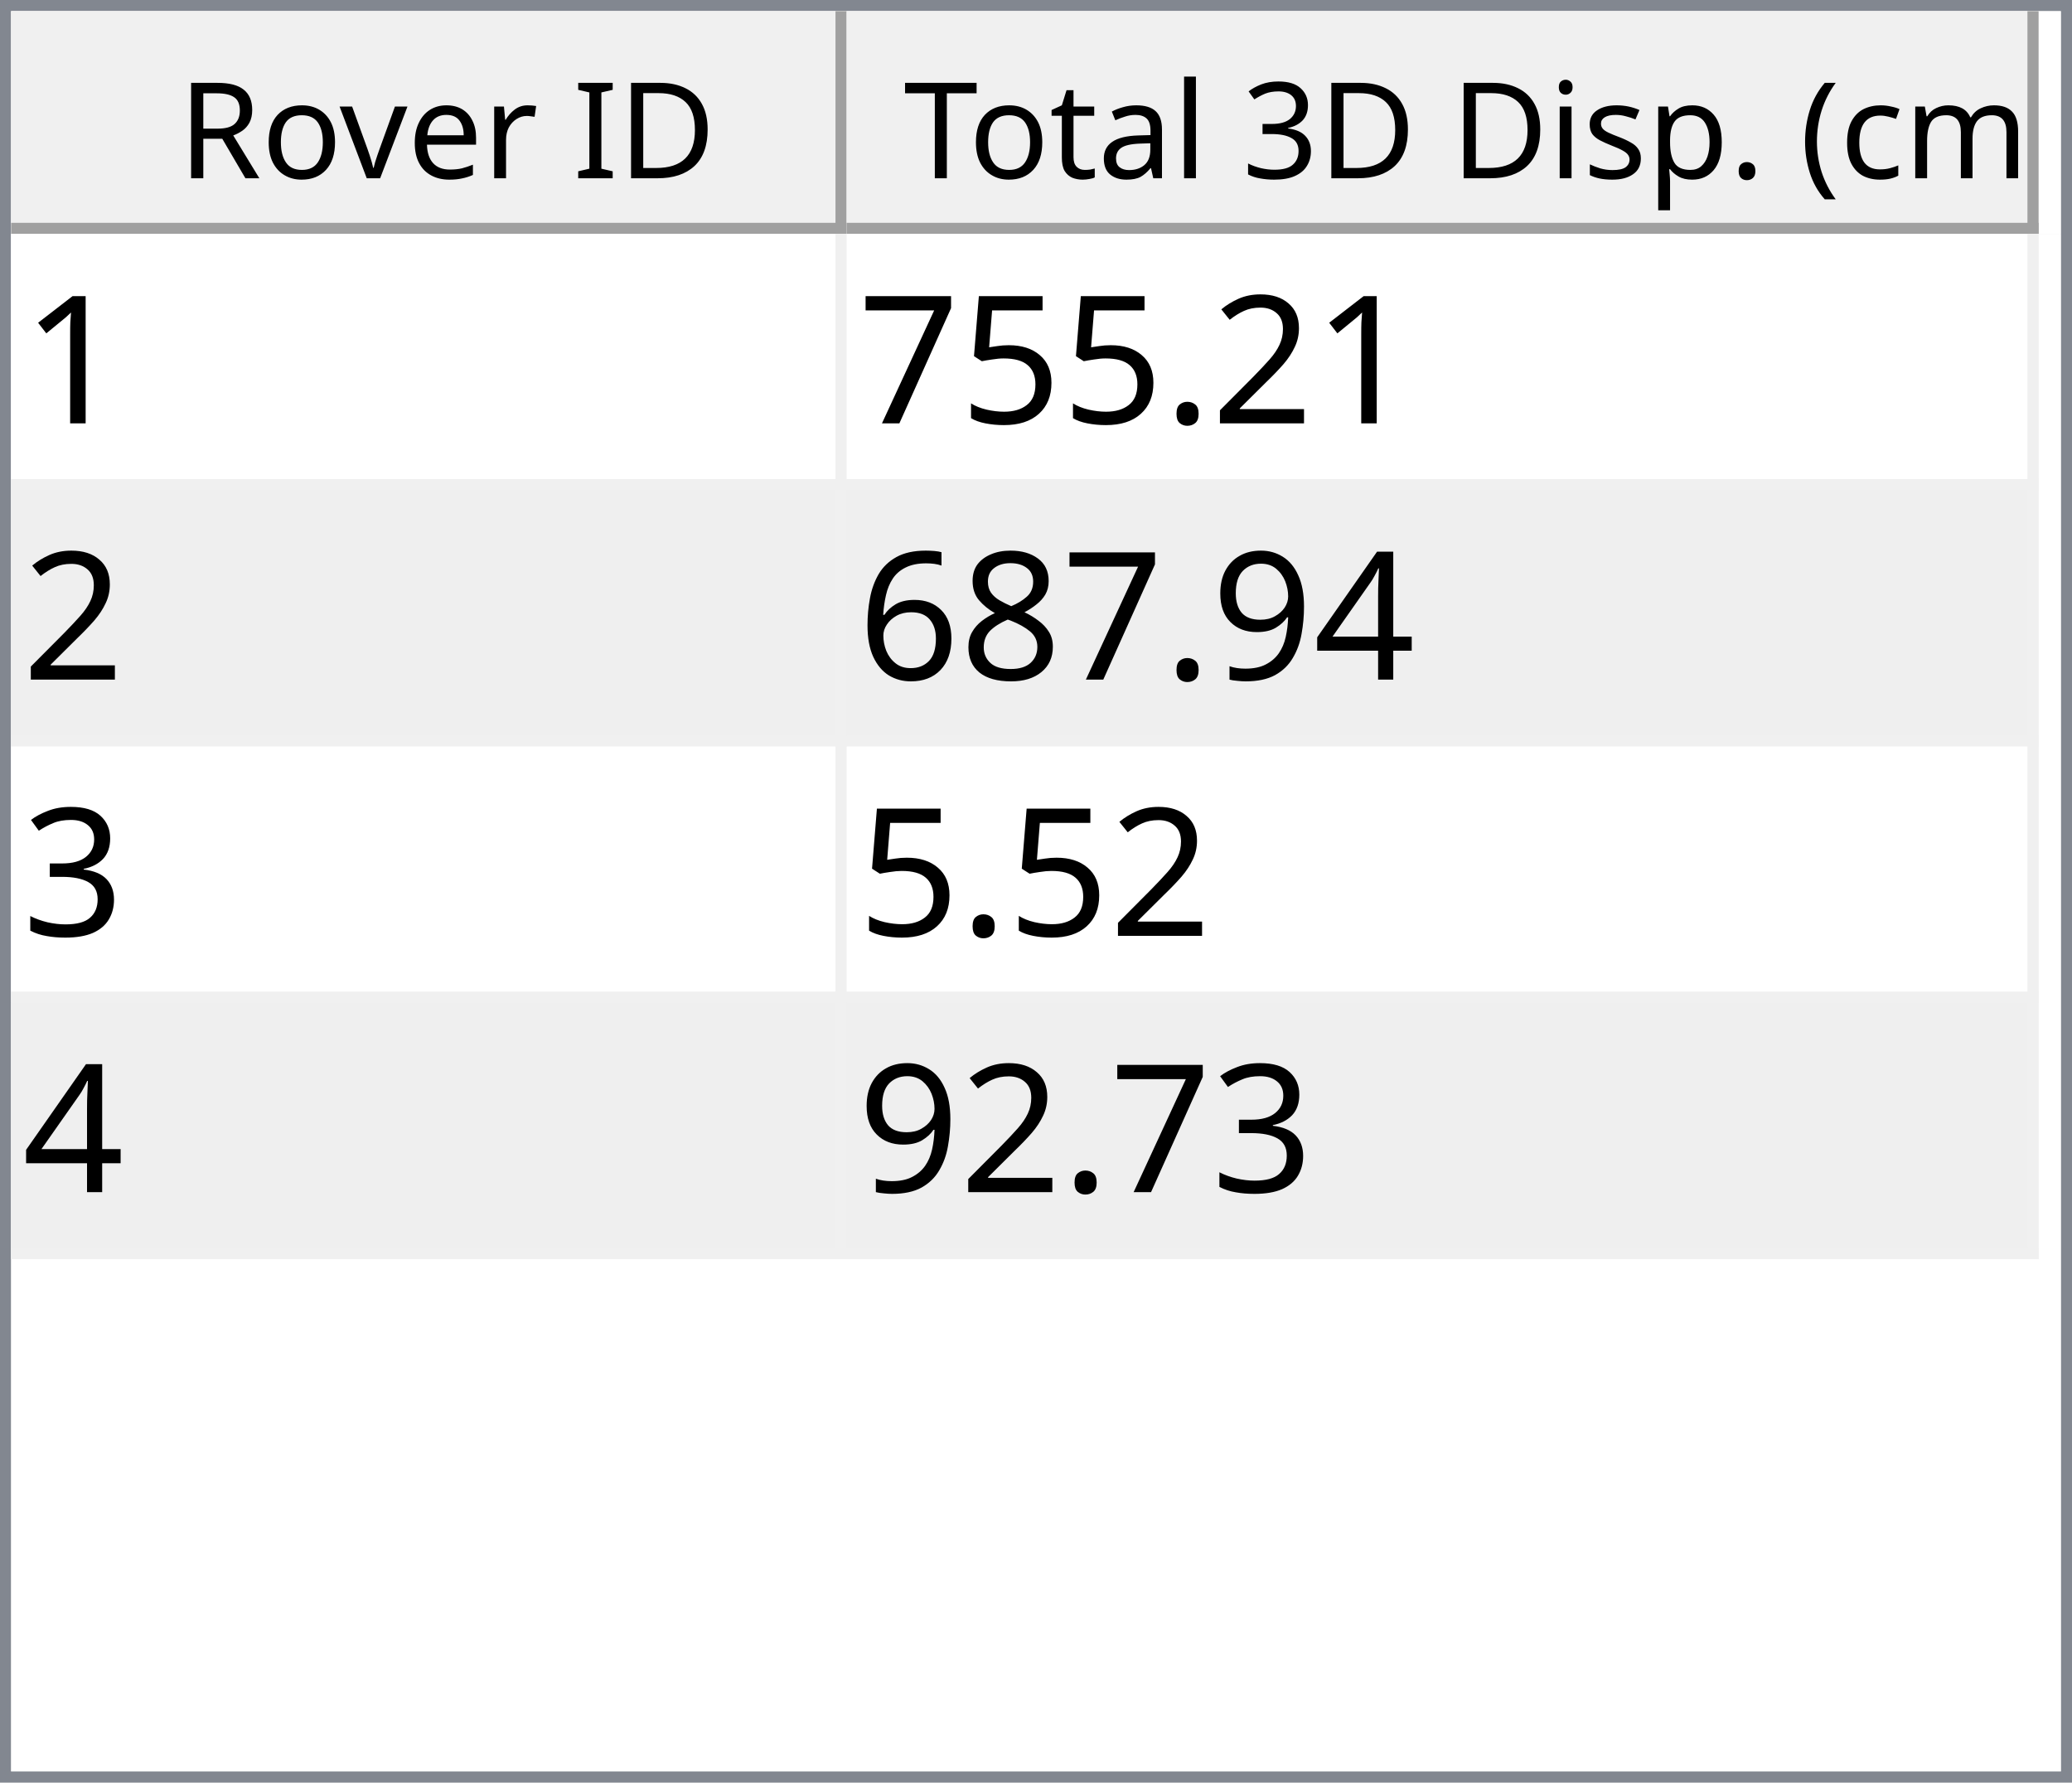
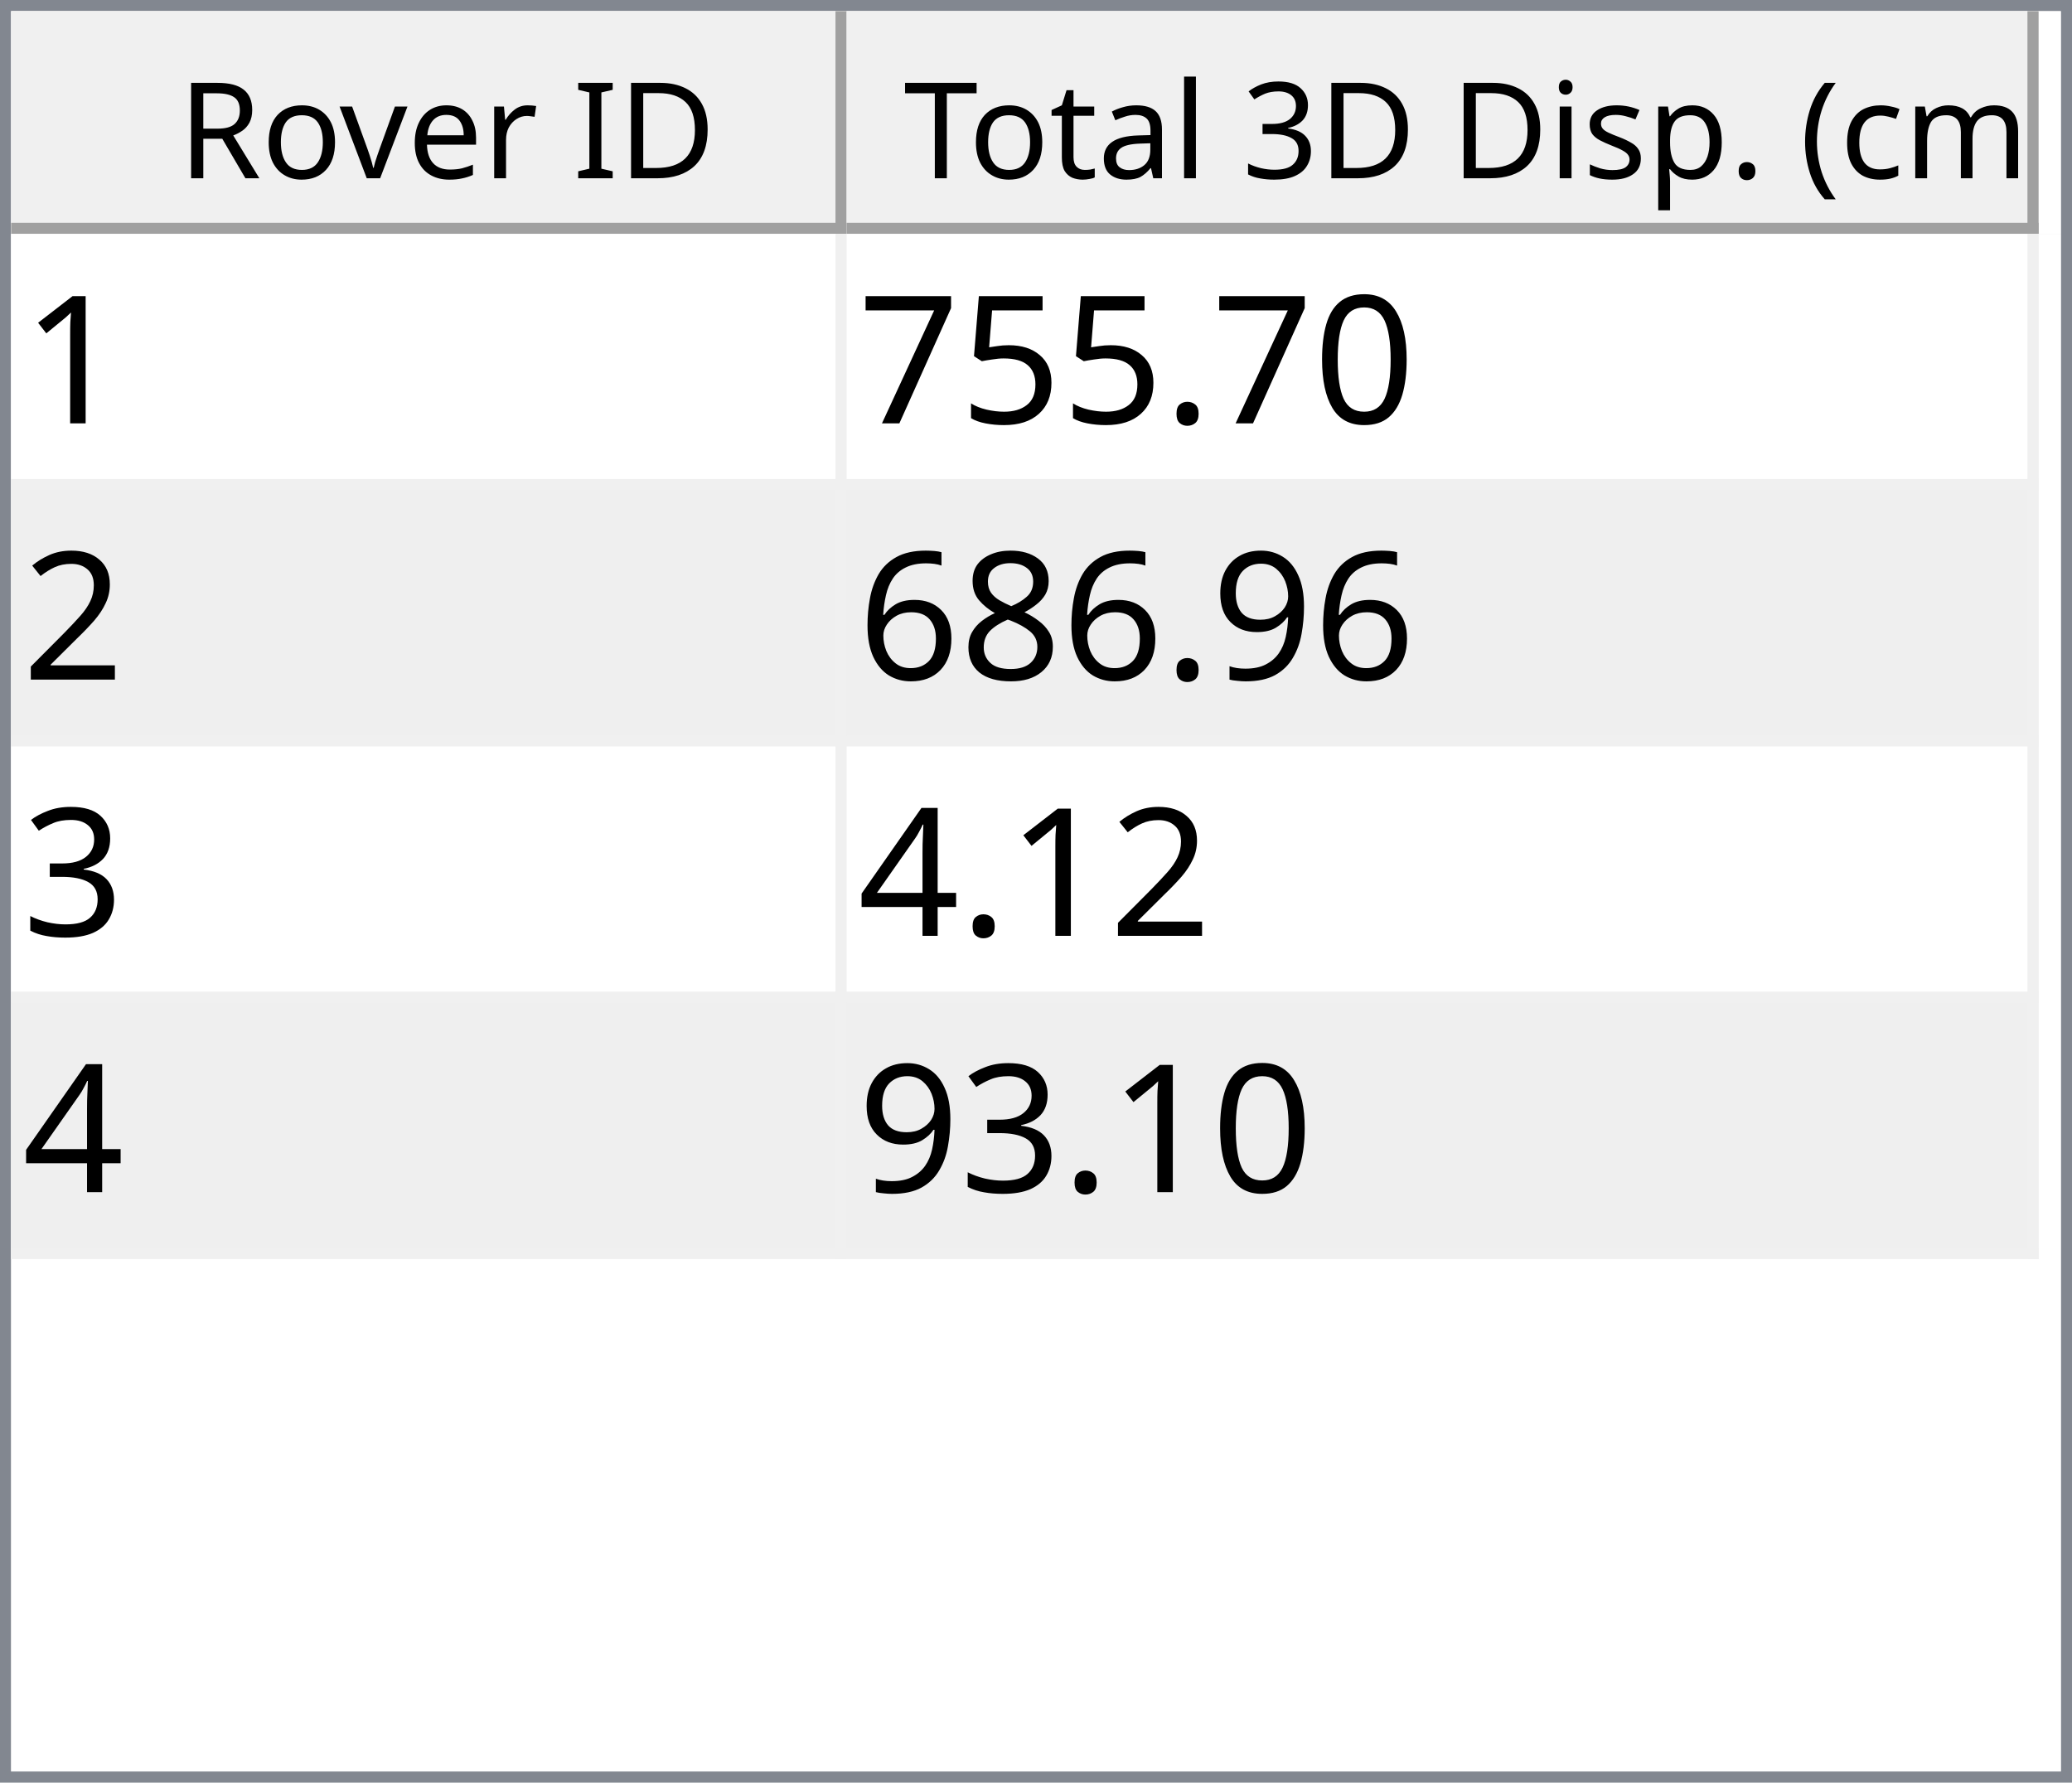
<svg xmlns="http://www.w3.org/2000/svg" style="fill-opacity:1; color-rendering:auto; color-interpolation:auto; text-rendering:auto; stroke:black; stroke-linecap:square; stroke-miterlimit:10; shape-rendering:auto; stroke-opacity:1; fill:black; stroke-dasharray:none; font-weight:normal; stroke-width:1; font-family:'Dialog'; font-style:normal; stroke-linejoin:miter; font-size:12px; stroke-dashoffset:0; image-rendering:auto;" width="186" height="160">
  <defs id="genericDefs" />
  <g>
    <defs id="defs1">
      <clipPath clipPathUnits="userSpaceOnUse" id="clipPath1">
        <path d="M0 0 L186 0 L186 160 L0 160 L0 0 Z" />
      </clipPath>
      <clipPath clipPathUnits="userSpaceOnUse" id="clipPath2">
        <path d="M0 0 L0 160 L186 160 L186 0 Z" />
      </clipPath>
      <clipPath clipPathUnits="userSpaceOnUse" id="clipPath3">
        <path d="M0 0 L0 20 L184 20 L184 0 Z" />
      </clipPath>
      <clipPath clipPathUnits="userSpaceOnUse" id="clipPath4">
        <path d="M0 0 L0 20 L75 20 L75 0 Z" />
      </clipPath>
      <clipPath clipPathUnits="userSpaceOnUse" id="clipPath5">
        <path d="M1 1 L1 19 L74 19 L74 1 Z" />
      </clipPath>
      <clipPath clipPathUnits="userSpaceOnUse" id="clipPath6">
        <path d="M0 0 L0 18 L73 18 L73 0 Z" />
      </clipPath>
      <clipPath clipPathUnits="userSpaceOnUse" id="clipPath7">
        <path d="M-0.5 -0.5 L-0.5 19.5 L74.5 19.5 L74.5 -0.5 Z" />
      </clipPath>
      <clipPath clipPathUnits="userSpaceOnUse" id="clipPath8">
        <path d="M0 0 L0 20 L107 20 L107 0 Z" />
      </clipPath>
      <clipPath clipPathUnits="userSpaceOnUse" id="clipPath9">
        <path d="M1 1 L1 19 L106 19 L106 1 Z" />
      </clipPath>
      <clipPath clipPathUnits="userSpaceOnUse" id="clipPath10">
        <path d="M0 0 L0 18 L105 18 L105 0 Z" />
      </clipPath>
      <clipPath clipPathUnits="userSpaceOnUse" id="clipPath11">
        <path d="M-0.5 -0.5 L-0.5 19.5 L106.5 19.5 L106.5 -0.5 Z" />
      </clipPath>
      <clipPath clipPathUnits="userSpaceOnUse" id="clipPath12">
        <path d="M0 0 L0 138 L184 138 L184 0 Z" />
      </clipPath>
      <clipPath clipPathUnits="userSpaceOnUse" id="clipPath13">
        <path d="M0 0 L0 92 L182 92 L182 0 Z" />
      </clipPath>
      <clipPath clipPathUnits="userSpaceOnUse" id="clipPath14">
        <path d="M-0.5 -0.5 L-0.5 91.5 L181.5 91.5 L181.5 -0.5 Z" />
      </clipPath>
      <clipPath clipPathUnits="userSpaceOnUse" id="clipPath15">
        <path d="M0 0 L0 22 L74 22 L74 0 Z" />
      </clipPath>
      <clipPath clipPathUnits="userSpaceOnUse" id="clipPath16">
        <path d="M0 0 L0 22 L106 22 L106 0 Z" />
      </clipPath>
      <font horiz-adv-x="64.551" id="font1">
        <font-face ascent="107.91" descent="25.098" units-per-em="100" style="font-style:normal; font-family:Segoe UI; font-weight:normal;" />
        <missing-glyph horiz-adv-x="64.551" d="M8.109 0 L8.109 68.266 L56.453 68.266 L56.453 0 L8.109 0 ZM15.328 7.234 L49.219 7.234 L49.219 61.031 L15.328 61.031 L15.328 7.234 Z" />
        <glyph unicode="D" horiz-adv-x="70.117" d="M9.188 0 L9.188 70.016 L28.516 70.016 Q65.531 70.016 65.531 35.891 Q65.531 19.672 55.25 9.836 Q44.969 0 27.734 0 L9.188 0 ZM17.391 62.594 L17.391 7.422 L27.828 7.422 Q41.609 7.422 49.273 14.797 Q56.938 22.172 56.938 35.688 Q56.938 62.594 28.328 62.594 L17.391 62.594 Z" />
        <glyph unicode="I" horiz-adv-x="26.611" d="M17.391 0 L9.188 0 L9.188 70.016 L17.391 70.016 L17.391 0 Z" />
        <glyph unicode=" " horiz-adv-x="27.393" d="" />
        <glyph unicode="r" horiz-adv-x="34.766" d="M34.188 41.891 Q32.078 43.5 28.125 43.5 Q23 43.5 19.555 38.672 Q16.109 33.844 16.109 25.484 L16.109 0 L8.109 0 L8.109 50 L16.109 50 L16.109 39.703 L16.312 39.703 Q18.016 44.969 21.531 47.922 Q25.047 50.875 29.391 50.875 Q32.516 50.875 34.188 50.203 L34.188 41.891 Z" />
        <glyph unicode="e" horiz-adv-x="52.295" d="M48.297 23 L12.984 23 Q13.188 14.656 17.484 10.109 Q21.781 5.562 29.297 5.562 Q37.75 5.562 44.828 11.141 L44.828 3.609 Q38.234 -1.172 27.391 -1.172 Q16.797 -1.172 10.742 5.641 Q4.688 12.453 4.688 24.812 Q4.688 36.469 11.305 43.82 Q17.922 51.172 27.734 51.172 Q37.547 51.172 42.922 44.828 Q48.297 38.484 48.297 27.203 L48.297 23 ZM40.094 29.781 Q40.047 36.719 36.75 40.578 Q33.453 44.438 27.594 44.438 Q21.922 44.438 17.969 40.383 Q14.016 36.328 13.094 29.781 L40.094 29.781 Z" />
        <glyph unicode="v" horiz-adv-x="47.9" d="M47.406 50 L27.484 0 L19.625 0 L0.688 50 L9.469 50 L22.172 13.672 Q23.578 9.672 23.922 6.688 L24.125 6.688 Q24.609 10.453 25.688 13.484 L38.969 50 L47.406 50 Z" />
        <glyph unicode="o" horiz-adv-x="58.594" d="M29 -1.172 Q17.922 -1.172 11.305 5.836 Q4.688 12.844 4.688 24.422 Q4.688 37.016 11.57 44.094 Q18.453 51.172 30.172 51.172 Q41.359 51.172 47.633 44.289 Q53.906 37.406 53.906 25.203 Q53.906 13.234 47.141 6.031 Q40.375 -1.172 29 -1.172 ZM29.594 44.438 Q21.875 44.438 17.383 39.188 Q12.891 33.938 12.891 24.703 Q12.891 15.828 17.43 10.695 Q21.969 5.562 29.594 5.562 Q37.359 5.562 41.531 10.594 Q45.703 15.625 45.703 24.906 Q45.703 34.281 41.531 39.359 Q37.359 44.438 29.594 44.438 Z" />
        <glyph unicode="R" horiz-adv-x="59.814" d="M59.375 0 L49.609 0 L37.891 19.625 Q36.281 22.359 34.766 24.289 Q33.25 26.219 31.664 27.438 Q30.078 28.656 28.25 29.219 Q26.422 29.781 24.125 29.781 L17.391 29.781 L17.391 0 L9.188 0 L9.188 70.016 L30.078 70.016 Q34.672 70.016 38.555 68.867 Q42.438 67.719 45.289 65.375 Q48.141 63.031 49.758 59.547 Q51.375 56.062 51.375 51.375 Q51.375 47.703 50.273 44.656 Q49.172 41.609 47.148 39.211 Q45.125 36.812 42.266 35.133 Q39.406 33.453 35.844 32.516 L35.844 32.328 Q37.594 31.547 38.891 30.547 Q40.188 29.547 41.359 28.18 Q42.531 26.812 43.68 25.078 Q44.828 23.344 46.234 21.047 L59.375 0 ZM17.391 62.594 L17.391 37.203 L28.516 37.203 Q31.594 37.203 34.203 38.133 Q36.812 39.062 38.719 40.797 Q40.625 42.531 41.703 45.047 Q42.781 47.562 42.781 50.688 Q42.781 56.297 39.141 59.445 Q35.5 62.594 28.609 62.594 L17.391 62.594 Z" />
        <glyph unicode=")" horiz-adv-x="30.176" d="M8.297 -15.922 L1.172 -15.922 Q16.406 2.344 16.406 26.812 Q16.406 51.469 1.078 70.016 L8.297 70.016 Q23.531 52.156 23.531 26.703 Q23.531 1.375 8.297 -15.922 Z" />
        <glyph unicode="m" horiz-adv-x="86.133" d="M79.109 0 L71.094 0 L71.094 28.719 Q71.094 37.016 68.531 40.727 Q65.969 44.438 59.906 44.438 Q54.781 44.438 51.195 39.75 Q47.609 35.062 47.609 28.516 L47.609 0 L39.594 0 L39.594 29.688 Q39.594 44.438 28.219 44.438 Q22.953 44.438 19.531 40.016 Q16.109 35.594 16.109 28.516 L16.109 0 L8.109 0 L8.109 50 L16.109 50 L16.109 42.094 L16.312 42.094 Q21.625 51.172 31.844 51.172 Q36.969 51.172 40.773 48.312 Q44.578 45.453 46 40.828 Q51.562 51.172 62.594 51.172 Q79.109 51.172 79.109 30.812 L79.109 0 Z" />
        <glyph unicode="c" horiz-adv-x="46.191" d="M42.188 2.297 Q36.422 -1.172 28.516 -1.172 Q17.828 -1.172 11.258 5.789 Q4.688 12.75 4.688 23.828 Q4.688 36.188 11.766 43.68 Q18.844 51.172 30.672 51.172 Q37.25 51.172 42.281 48.734 L42.281 40.531 Q36.719 44.438 30.375 44.438 Q22.703 44.438 17.797 38.945 Q12.891 33.453 12.891 24.516 Q12.891 15.719 17.508 10.641 Q22.125 5.562 29.891 5.562 Q36.422 5.562 42.188 9.906 L42.188 2.297 Z" />
        <glyph unicode="(" horiz-adv-x="30.176" d="M29.109 -15.922 L21.969 -15.922 Q6.844 1.375 6.844 26.703 Q6.844 52.156 21.969 70.016 L29.203 70.016 Q13.875 51.469 13.875 26.812 Q13.875 2.344 29.109 -15.922 Z" />
        <glyph unicode="." horiz-adv-x="21.68" d="M10.891 -1.078 Q8.641 -1.078 7.055 0.539 Q5.469 2.156 5.469 4.391 Q5.469 6.641 7.055 8.273 Q8.641 9.906 10.891 9.906 Q13.188 9.906 14.797 8.273 Q16.406 6.641 16.406 4.391 Q16.406 2.156 14.797 0.539 Q13.188 -1.078 10.891 -1.078 Z" />
        <glyph unicode="p" horiz-adv-x="58.789" d="M16.312 7.234 L16.109 7.234 L16.109 -23 L8.109 -23 L8.109 50 L16.109 50 L16.109 41.219 L16.312 41.219 Q22.219 51.172 33.594 51.172 Q43.266 51.172 48.688 44.461 Q54.109 37.75 54.109 26.469 Q54.109 13.922 48 6.375 Q41.891 -1.172 31.297 -1.172 Q21.578 -1.172 16.312 7.234 ZM16.109 27.391 L16.109 20.406 Q16.109 14.203 20.141 9.883 Q24.172 5.562 30.375 5.562 Q37.641 5.562 41.773 11.133 Q45.906 16.703 45.906 26.609 Q45.906 34.969 42.047 39.703 Q38.188 44.438 31.594 44.438 Q24.609 44.438 20.359 39.578 Q16.109 34.719 16.109 27.391 Z" />
        <glyph unicode="s" horiz-adv-x="42.432" d="M5.078 1.812 L5.078 10.406 Q11.625 5.562 19.484 5.562 Q30.031 5.562 30.031 12.594 Q30.031 14.594 29.125 15.992 Q28.219 17.391 26.68 18.461 Q25.141 19.531 23.07 20.383 Q21 21.234 18.609 22.172 Q15.281 23.484 12.766 24.828 Q10.25 26.172 8.57 27.859 Q6.891 29.547 6.031 31.695 Q5.172 33.844 5.172 36.719 Q5.172 40.234 6.789 42.945 Q8.406 45.656 11.086 47.484 Q13.766 49.312 17.211 50.242 Q20.656 51.172 24.312 51.172 Q30.812 51.172 35.938 48.922 L35.938 40.828 Q30.422 44.438 23.25 44.438 Q21 44.438 19.195 43.922 Q17.391 43.406 16.094 42.477 Q14.797 41.547 14.086 40.258 Q13.375 38.969 13.375 37.406 Q13.375 35.453 14.086 34.133 Q14.797 32.812 16.164 31.789 Q17.531 30.766 19.484 29.938 Q21.438 29.109 23.922 28.125 Q27.25 26.859 29.883 25.516 Q32.516 24.172 34.375 22.484 Q36.234 20.797 37.234 18.602 Q38.234 16.406 38.234 13.375 Q38.234 9.672 36.602 6.938 Q34.969 4.203 32.234 2.398 Q29.5 0.594 25.93 -0.289 Q22.359 -1.172 18.453 -1.172 Q10.75 -1.172 5.078 1.812 Z" />
        <glyph unicode="i" horiz-adv-x="24.219" d="M12.203 62.703 Q10.062 62.703 8.547 64.164 Q7.031 65.625 7.031 67.875 Q7.031 70.125 8.547 71.609 Q10.062 73.094 12.203 73.094 Q14.406 73.094 15.945 71.609 Q17.484 70.125 17.484 67.875 Q17.484 65.719 15.945 64.211 Q14.406 62.703 12.203 62.703 ZM16.109 0 L8.109 0 L8.109 50 L16.109 50 L16.109 0 Z" />
        <glyph unicode="3" horiz-adv-x="53.906" d="M46.531 19.828 Q46.531 15.094 44.75 11.211 Q42.969 7.328 39.719 4.57 Q36.469 1.812 31.93 0.297 Q27.391 -1.219 21.922 -1.219 Q11.922 -1.219 6 2.594 L6 11.188 Q13.094 5.609 22.219 5.609 Q25.875 5.609 28.828 6.539 Q31.781 7.469 33.906 9.227 Q36.031 10.984 37.18 13.477 Q38.328 15.969 38.328 19.094 Q38.328 32.812 18.797 32.812 L12.984 32.812 L12.984 39.594 L18.5 39.594 Q35.797 39.594 35.797 52.484 Q35.797 64.406 22.609 64.406 Q15.188 64.406 8.688 59.422 L8.688 67.188 Q15.375 71.188 24.609 71.188 Q29 71.188 32.57 69.969 Q36.141 68.75 38.68 66.555 Q41.219 64.359 42.609 61.281 Q44 58.203 44 54.5 Q44 40.672 30.031 36.719 L30.031 36.531 Q33.594 36.141 36.625 34.797 Q39.656 33.453 41.852 31.305 Q44.047 29.156 45.289 26.25 Q46.531 23.344 46.531 19.828 Z" />
        <glyph unicode="l" horiz-adv-x="24.219" d="M16.109 0 L8.109 0 L8.109 74.031 L16.109 74.031 L16.109 0 Z" />
        <glyph unicode="a" horiz-adv-x="50.879" d="M43.891 0 L35.891 0 L35.891 7.812 L35.688 7.812 Q30.469 -1.172 20.312 -1.172 Q12.844 -1.172 8.617 2.781 Q4.391 6.734 4.391 13.281 Q4.391 27.297 20.906 29.594 L35.891 31.688 Q35.891 44.438 25.594 44.438 Q16.547 44.438 9.281 38.281 L9.281 46.484 Q16.656 51.172 26.266 51.172 Q43.891 51.172 43.891 32.516 L43.891 0 ZM35.891 25.297 L23.828 23.641 Q18.266 22.859 15.43 20.875 Q12.594 18.891 12.594 13.875 Q12.594 10.203 15.211 7.883 Q17.828 5.562 22.172 5.562 Q28.125 5.562 32.008 9.742 Q35.891 13.922 35.891 20.312 L35.891 25.297 Z" />
        <glyph unicode="t" horiz-adv-x="33.887" d="M31.297 0.484 Q28.469 -1.078 23.828 -1.078 Q10.688 -1.078 10.688 13.578 L10.688 43.172 L2.094 43.172 L2.094 50 L10.688 50 L10.688 62.203 L18.703 64.797 L18.703 50 L31.297 50 L31.297 43.172 L18.703 43.172 L18.703 14.984 Q18.703 9.969 20.414 7.82 Q22.125 5.672 26.078 5.672 Q29.109 5.672 31.297 7.328 L31.297 0.484 Z" />
        <glyph unicode="T" horiz-adv-x="52.393" d="M50.594 62.594 L30.375 62.594 L30.375 0 L22.172 0 L22.172 62.594 L2 62.594 L2 70.016 L50.594 70.016 L50.594 62.594 Z" />
      </font>
      <font horiz-adv-x="75.0" id="font2">
        <font-face ascent="100.537" descent="21.973" units-per-em="100" style="font-style:normal; font-family:sans-serif; font-weight:normal;" />
        <missing-glyph horiz-adv-x="75.0" d="M12.5 0 L12.5 62.5 L62.5 62.5 L62.5 0 L12.5 0 ZM14.062 1.562 L60.938 1.562 L60.938 60.938 L14.062 60.938 L14.062 1.562 Z" />
        <glyph unicode="1" horiz-adv-x="55.615" d="M37.25 0 L28.469 0 L28.469 56 Q25.297 52.984 20.141 49.953 Q14.984 46.922 10.891 45.406 L10.891 53.906 Q18.266 57.375 23.781 62.305 Q29.297 67.234 31.594 71.875 L37.25 71.875 L37.25 0 Z" />
-         <glyph unicode="2" horiz-adv-x="55.615" d="M50.344 8.453 L50.344 0 L3.031 0 Q2.938 3.172 4.047 6.109 Q5.859 10.938 9.836 15.625 Q13.812 20.312 21.344 26.469 Q33.016 36.031 37.117 41.625 Q41.219 47.219 41.219 52.203 Q41.219 57.422 37.477 61.008 Q33.734 64.594 27.734 64.594 Q21.391 64.594 17.578 60.789 Q13.766 56.984 13.719 50.25 L4.688 51.172 Q5.609 61.281 11.664 66.578 Q17.719 71.875 27.938 71.875 Q38.234 71.875 44.242 66.164 Q50.25 60.453 50.25 52 Q50.25 47.703 48.492 43.555 Q46.734 39.406 42.656 34.812 Q38.578 30.219 29.109 22.219 Q21.188 15.578 18.945 13.211 Q16.703 10.844 15.234 8.453 L50.344 8.453 Z" />
+         <glyph unicode="0" horiz-adv-x="55.615" d="M4.156 35.297 Q4.156 48 6.766 55.742 Q9.375 63.484 14.523 67.68 Q19.672 71.875 27.484 71.875 Q33.25 71.875 37.594 69.555 Q41.938 67.234 44.773 62.867 Q47.609 58.5 49.219 52.227 Q50.828 45.953 50.828 35.297 Q50.828 22.703 48.242 14.969 Q45.656 7.234 40.508 3.008 Q35.359 -1.219 27.484 -1.219 Q17.141 -1.219 11.234 6.203 Q4.156 15.141 4.156 35.297 ZM13.188 35.297 Q13.188 17.672 17.312 11.836 Q21.438 6 27.484 6 Q33.547 6 37.672 11.859 Q41.797 17.719 41.797 35.297 Q41.797 52.984 37.672 58.789 Q33.547 64.594 27.391 64.594 Q21.344 64.594 17.719 59.469 Q13.188 52.938 13.188 35.297 Z" />
        <glyph unicode="." horiz-adv-x="27.783" d="M9.078 0 L9.078 10.016 L19.094 10.016 L19.094 0 L9.078 0 Z" />
        <glyph unicode="5" horiz-adv-x="55.615" d="M4.156 18.75 L13.375 19.531 Q14.406 12.797 18.141 9.398 Q21.875 6 27.156 6 Q33.5 6 37.891 10.789 Q42.281 15.578 42.281 23.484 Q42.281 31 38.062 35.352 Q33.844 39.703 27 39.703 Q22.75 39.703 19.336 37.773 Q15.922 35.844 13.969 32.766 L5.719 33.844 L12.641 70.609 L48.25 70.609 L48.25 62.203 L19.672 62.203 L15.828 42.969 Q22.266 47.469 29.344 47.469 Q38.719 47.469 45.164 40.969 Q51.609 34.469 51.609 24.266 Q51.609 14.547 45.953 7.469 Q39.062 -1.219 27.156 -1.219 Q17.391 -1.219 11.211 4.25 Q5.031 9.719 4.156 18.75 Z" />
        <glyph unicode="7" horiz-adv-x="55.615" d="M4.734 62.203 L4.734 70.656 L51.078 70.656 L51.078 63.812 Q44.234 56.547 37.523 44.484 Q30.812 32.422 27.156 19.672 Q24.516 10.688 23.781 0 L14.75 0 Q14.891 8.453 18.062 20.414 Q21.234 32.375 27.172 43.484 Q33.109 54.594 39.797 62.203 L4.734 62.203 Z" />
-         <glyph unicode="4" horiz-adv-x="55.615" d="M32.328 0 L32.328 17.141 L1.266 17.141 L1.266 25.203 L33.938 71.578 L41.109 71.578 L41.109 25.203 L50.781 25.203 L50.781 17.141 L41.109 17.141 L41.109 0 L32.328 0 ZM32.328 25.203 L32.328 57.469 L9.906 25.203 L32.328 25.203 Z" />
+         <glyph unicode="2" horiz-adv-x="55.615" d="M50.344 8.453 L50.344 0 L3.031 0 Q2.938 3.172 4.047 6.109 Q5.859 10.938 9.836 15.625 Q13.812 20.312 21.344 26.469 Q33.016 36.031 37.117 41.625 Q41.219 47.219 41.219 52.203 Q41.219 57.422 37.477 61.008 Q33.734 64.594 27.734 64.594 Q21.391 64.594 17.578 60.789 Q13.766 56.984 13.719 50.25 L4.688 51.172 Q5.609 61.281 11.664 66.578 Q17.719 71.875 27.938 71.875 Q38.234 71.875 44.242 66.164 Q50.25 60.453 50.25 52 Q50.25 47.703 48.492 43.555 Q46.734 39.406 42.656 34.812 Q38.578 30.219 29.109 22.219 Q21.188 15.578 18.945 13.211 Q16.703 10.844 15.234 8.453 L50.344 8.453 Z" />
        <glyph unicode="9" horiz-adv-x="55.615" d="M5.469 16.547 L13.922 17.328 Q14.984 11.375 18.016 8.688 Q21.047 6 25.781 6 Q29.828 6 32.883 7.859 Q35.938 9.719 37.891 12.82 Q39.844 15.922 41.164 21.195 Q42.484 26.469 42.484 31.938 Q42.484 32.516 42.438 33.688 Q39.797 29.5 35.234 26.883 Q30.672 24.266 25.344 24.266 Q16.453 24.266 10.305 30.711 Q4.156 37.156 4.156 47.703 Q4.156 58.594 10.578 65.234 Q17 71.875 26.656 71.875 Q33.641 71.875 39.43 68.117 Q45.219 64.359 48.219 57.398 Q51.219 50.438 51.219 37.25 Q51.219 23.531 48.242 15.406 Q45.266 7.281 39.383 3.031 Q33.5 -1.219 25.594 -1.219 Q17.188 -1.219 11.867 3.445 Q6.547 8.109 5.469 16.547 ZM41.453 48.141 Q41.453 55.719 37.43 60.156 Q33.406 64.594 27.734 64.594 Q21.875 64.594 17.531 59.812 Q13.188 55.031 13.188 47.406 Q13.188 40.578 17.312 36.305 Q21.438 32.031 27.484 32.031 Q33.594 32.031 37.523 36.305 Q41.453 40.578 41.453 48.141 Z" />
        <glyph unicode="8" horiz-adv-x="55.615" d="M17.672 38.812 Q12.203 40.828 9.57 44.539 Q6.938 48.25 6.938 53.422 Q6.938 61.234 12.555 66.555 Q18.172 71.875 27.484 71.875 Q36.859 71.875 42.578 66.43 Q48.297 60.984 48.297 53.172 Q48.297 48.188 45.68 44.508 Q43.062 40.828 37.75 38.812 Q44.344 36.672 47.781 31.883 Q51.219 27.094 51.219 20.453 Q51.219 11.281 44.727 5.031 Q38.234 -1.219 27.641 -1.219 Q17.047 -1.219 10.547 5.055 Q4.047 11.328 4.047 20.703 Q4.047 27.688 7.594 32.398 Q11.141 37.109 17.672 38.812 ZM15.922 53.719 Q15.922 48.641 19.195 45.414 Q22.469 42.188 27.688 42.188 Q32.766 42.188 36.016 45.383 Q39.266 48.578 39.266 53.219 Q39.266 58.062 35.914 61.359 Q32.562 64.656 27.594 64.656 Q22.562 64.656 19.242 61.43 Q15.922 58.203 15.922 53.719 ZM13.094 20.656 Q13.094 16.891 14.875 13.375 Q16.656 9.859 20.172 7.93 Q23.688 6 27.734 6 Q34.031 6 38.133 10.055 Q42.234 14.109 42.234 20.359 Q42.234 26.703 38.016 30.859 Q33.797 35.016 27.438 35.016 Q21.234 35.016 17.164 30.914 Q13.094 26.812 13.094 20.656 Z" />
        <glyph unicode="6" horiz-adv-x="55.615" d="M49.75 54.047 L41.016 53.375 Q39.844 58.547 37.703 60.891 Q34.125 64.656 28.906 64.656 Q24.703 64.656 21.531 62.312 Q17.391 59.281 14.992 53.469 Q12.594 47.656 12.5 36.922 Q15.672 41.75 20.266 44.094 Q24.859 46.438 29.891 46.438 Q38.672 46.438 44.852 39.969 Q51.031 33.5 51.031 23.25 Q51.031 16.5 48.125 10.719 Q45.219 4.938 40.141 1.859 Q35.062 -1.219 28.609 -1.219 Q17.625 -1.219 10.695 6.859 Q3.766 14.938 3.766 33.5 Q3.766 54.25 11.422 63.672 Q18.109 71.875 29.438 71.875 Q37.891 71.875 43.289 67.141 Q48.688 62.406 49.75 54.047 ZM13.875 23.188 Q13.875 18.656 15.797 14.508 Q17.719 10.359 21.188 8.18 Q24.656 6 28.469 6 Q34.031 6 38.039 10.492 Q42.047 14.984 42.047 22.703 Q42.047 30.125 38.086 34.398 Q34.125 38.672 28.125 38.672 Q22.172 38.672 18.023 34.398 Q13.875 30.125 13.875 23.188 Z" />
        <glyph unicode="3" horiz-adv-x="55.615" d="M4.203 18.891 L12.984 20.062 Q14.5 12.594 18.141 9.297 Q21.781 6 27 6 Q33.203 6 37.477 10.297 Q41.75 14.594 41.75 20.953 Q41.75 27 37.797 30.93 Q33.844 34.859 27.734 34.859 Q25.25 34.859 21.531 33.891 L22.516 41.609 Q23.391 41.5 23.922 41.5 Q29.547 41.5 34.039 44.43 Q38.531 47.359 38.531 53.469 Q38.531 58.297 35.258 61.477 Q31.984 64.656 26.812 64.656 Q21.688 64.656 18.266 61.43 Q14.844 58.203 13.875 51.766 L5.078 53.328 Q6.688 62.156 12.398 67.016 Q18.109 71.875 26.609 71.875 Q32.469 71.875 37.398 69.359 Q42.328 66.844 44.945 62.5 Q47.562 58.156 47.562 53.266 Q47.562 48.641 45.07 44.828 Q42.578 41.016 37.703 38.766 Q44.047 37.312 47.562 32.695 Q51.078 28.078 51.078 21.141 Q51.078 11.766 44.242 5.25 Q37.406 -1.266 26.953 -1.266 Q17.531 -1.266 11.305 4.352 Q5.078 9.969 4.203 18.891 Z" />
+         <glyph unicode="4" horiz-adv-x="55.615" d="M32.328 0 L32.328 17.141 L1.266 17.141 L1.266 25.203 L33.938 71.578 L41.109 71.578 L41.109 25.203 L50.781 25.203 L50.781 17.141 L41.109 17.141 L41.109 0 L32.328 0 ZM32.328 25.203 L32.328 57.469 L9.906 25.203 L32.328 25.203 Z" />
      </font>
    </defs>
    <g style="fill:white; stroke:white;">
      <rect x="0" y="0" width="186" style="clip-path:url(#clipPath1); stroke:none;" height="160" />
    </g>
    <g style="fill:white; text-rendering:optimizeSpeed; color-rendering:optimizeSpeed; image-rendering:optimizeSpeed; shape-rendering:crispEdges; stroke:white; color-interpolation:sRGB;">
      <rect x="0" width="186" height="160" y="0" style="stroke:none;" />
      <path style="stroke:none;" d="M0 160 L186 160 L186 0 L0 0 Z" />
    </g>
    <g style="fill:rgb(240,240,240); font-family:'Segoe UI'; stroke:rgb(240,240,240);">
      <rect x="0" y="0" width="186" style="clip-path:url(#clipPath2); stroke:none;" height="160" />
    </g>
    <g style="fill:rgb(130,135,144); font-family:'Segoe UI'; stroke:rgb(130,135,144);">
      <path d="M0 0 L186 0 L186 160 L0 160 L0 0 ZM1 1 L185 1 L185 159 L1 159 L1 1 Z" style="fill-rule:evenodd; clip-path:url(#clipPath2); stroke:none;" />
    </g>
    <g style="fill:white; font-family:'Segoe UI'; stroke:white;" transform="translate(1,1)">
      <rect x="0" y="0" width="184" style="clip-path:url(#clipPath3); stroke:none;" height="20" />
    </g>
    <g style="fill:rgb(240,240,240); font-family:'Segoe UI'; stroke:rgb(240,240,240);" transform="translate(1,1)">
      <rect x="0" y="0" width="75" style="clip-path:url(#clipPath4); stroke:none;" height="20" />
    </g>
    <g style="font-family:'Segoe UI';" transform="translate(2,2)">
      <text x="14" xml:space="preserve" y="14" style="clip-path:url(#clipPath6); stroke:none;">Rover ID</text>
    </g>
    <g style="fill:rgb(160,160,160); font-family:'Segoe UI'; stroke:rgb(160,160,160); stroke-linejoin:bevel;" transform="translate(1.5,1.5)">
      <line x1="74" x2="74" y1="0" style="fill:none; clip-path:url(#clipPath7);" y2="19" />
    </g>
    <g style="fill:rgb(160,160,160); font-family:'Segoe UI'; stroke:rgb(160,160,160); stroke-linejoin:bevel;" transform="matrix(1,0,0,1,1,1) translate(0.5,0.5)">
      <line x1="0" x2="74" y1="19" style="fill:none; clip-path:url(#clipPath7);" y2="19" />
    </g>
    <g style="fill:rgb(240,240,240); font-family:'Segoe UI'; stroke:rgb(240,240,240);" transform="translate(76,1)">
      <rect x="0" y="0" width="107" style="clip-path:url(#clipPath8); stroke:none;" height="20" />
    </g>
    <g style="font-family:'Segoe UI';" transform="translate(77,2)">
      <text x="1" xml:space="preserve" y="14" style="clip-path:url(#clipPath10); stroke:none;"> Total 3D Disp. (cm)</text>
    </g>
    <g style="fill:rgb(160,160,160); font-family:'Segoe UI'; stroke:rgb(160,160,160); stroke-linejoin:bevel;" transform="translate(76.5,1.5)">
      <line x1="106" x2="106" y1="0" style="fill:none; clip-path:url(#clipPath11);" y2="19" />
    </g>
    <g style="fill:rgb(160,160,160); font-family:'Segoe UI'; stroke:rgb(160,160,160); stroke-linejoin:bevel;" transform="matrix(1,0,0,1,76,1) translate(0.5,0.5)">
      <line x1="0" x2="106" y1="19" style="fill:none; clip-path:url(#clipPath11);" y2="19" />
    </g>
    <g style="fill:white; font-family:'Segoe UI'; stroke:white;" transform="translate(1,21)">
      <rect x="0" y="0" width="184" style="clip-path:url(#clipPath12); stroke:none;" height="138" />
    </g>
    <g style="fill:rgb(240,240,240); font-size:16px; font-family:sans-serif; stroke:rgb(240,240,240);" transform="translate(1,21)">
      <rect x="0" y="0" width="182" style="clip-path:url(#clipPath13); stroke:none;" height="92" />
      <line transform="translate(0.5,0.5)" x1="0" x2="181" y1="22" style="clip-path:url(#clipPath14); fill:none; stroke-linejoin:bevel;" y2="22" />
    </g>
    <g transform="matrix(1,0,0,1,1,21) translate(0.5,0.5)" style="fill:rgb(240,240,240); font-size:16px; font-family:sans-serif; stroke:rgb(240,240,240); stroke-linejoin:bevel;">
      <line x1="0" x2="181" y1="45" style="fill:none; clip-path:url(#clipPath14);" y2="45" />
    </g>
    <g transform="matrix(1,0,0,1,1,21) translate(0.5,0.5)" style="fill:rgb(240,240,240); font-size:16px; font-family:sans-serif; stroke:rgb(240,240,240); stroke-linejoin:bevel;">
      <line x1="0" x2="181" y1="68" style="fill:none; clip-path:url(#clipPath14);" y2="68" />
    </g>
    <g transform="matrix(1,0,0,1,1,21) translate(0.5,0.5)" style="fill:rgb(240,240,240); font-size:16px; font-family:sans-serif; stroke:rgb(240,240,240); stroke-linejoin:bevel;">
      <line x1="0" x2="181" y1="91" style="fill:none; clip-path:url(#clipPath14);" y2="91" />
    </g>
    <g transform="matrix(1,0,0,1,1,21) translate(0.5,0.5)" style="fill:rgb(240,240,240); font-size:16px; font-family:sans-serif; stroke:rgb(240,240,240); stroke-linejoin:bevel;">
      <line x1="74" x2="74" y1="0" style="fill:none; clip-path:url(#clipPath14);" y2="91" />
    </g>
    <g transform="matrix(1,0,0,1,1,21) translate(0.5,0.5)" style="fill:rgb(240,240,240); font-size:16px; font-family:sans-serif; stroke:rgb(240,240,240); stroke-linejoin:bevel;">
      <line x1="181" x2="181" y1="0" style="fill:none; clip-path:url(#clipPath14);" y2="91" />
    </g>
    <g style="fill:white; font-size:16px; font-family:sans-serif; stroke:white;" transform="matrix(1,0,0,1,1,21)">
      <rect x="0" y="0" width="74" style="clip-path:url(#clipPath15); stroke:none;" height="22" />
      <text x="1" y="17" style="fill:black; clip-path:url(#clipPath15); stroke:none;" xml:space="preserve">1</text>
    </g>
    <g style="fill:white; font-size:16px; font-family:sans-serif; stroke:white;" transform="matrix(1,0,0,1,1,21) translate(75,0)">
      <rect x="0" y="0" width="106" style="clip-path:url(#clipPath16); stroke:none;" height="22" />
-       <text x="1" y="17" style="fill:black; clip-path:url(#clipPath16); stroke:none;" xml:space="preserve">755.21</text>
+       <text x="1" y="17" style="fill:black; clip-path:url(#clipPath16); stroke:none;" xml:space="preserve">755.70</text>
    </g>
    <g style="fill:rgb(239,239,239); font-size:16px; font-family:sans-serif; stroke:rgb(239,239,239);" transform="matrix(1,0,0,1,1,21) translate(0,23)">
      <rect x="0" y="0" width="74" style="clip-path:url(#clipPath15); stroke:none;" height="22" />
      <text x="1" y="17" style="fill:black; clip-path:url(#clipPath15); stroke:none;" xml:space="preserve">2</text>
    </g>
    <g style="fill:rgb(239,239,239); font-size:16px; font-family:sans-serif; stroke:rgb(239,239,239);" transform="matrix(1,0,0,1,1,21) translate(75,23)">
      <rect x="0" y="0" width="106" style="clip-path:url(#clipPath16); stroke:none;" height="22" />
-       <text x="1" y="17" style="fill:black; clip-path:url(#clipPath16); stroke:none;" xml:space="preserve">687.94</text>
+       <text x="1" y="17" style="fill:black; clip-path:url(#clipPath16); stroke:none;" xml:space="preserve">686.96</text>
    </g>
    <g style="fill:white; font-size:16px; font-family:sans-serif; stroke:white;" transform="matrix(1,0,0,1,1,21) translate(0,46)">
      <rect x="0" y="0" width="74" style="clip-path:url(#clipPath15); stroke:none;" height="22" />
      <text x="1" y="17" style="fill:black; clip-path:url(#clipPath15); stroke:none;" xml:space="preserve">3</text>
    </g>
    <g style="fill:white; font-size:16px; font-family:sans-serif; stroke:white;" transform="matrix(1,0,0,1,1,21) translate(75,46)">
      <rect x="0" y="0" width="106" style="clip-path:url(#clipPath16); stroke:none;" height="22" />
-       <text x="1" y="17" style="fill:black; clip-path:url(#clipPath16); stroke:none;" xml:space="preserve">5.52</text>
+       <text x="1" y="17" style="fill:black; clip-path:url(#clipPath16); stroke:none;" xml:space="preserve">4.12</text>
    </g>
    <g style="fill:rgb(239,239,239); font-size:16px; font-family:sans-serif; stroke:rgb(239,239,239);" transform="matrix(1,0,0,1,1,21) translate(0,69)">
      <rect x="0" y="0" width="74" style="clip-path:url(#clipPath15); stroke:none;" height="22" />
      <text x="1" y="17" style="fill:black; clip-path:url(#clipPath15); stroke:none;" xml:space="preserve">4</text>
    </g>
    <g style="fill:rgb(239,239,239); font-size:16px; font-family:sans-serif; stroke:rgb(239,239,239);" transform="matrix(1,0,0,1,1,21) translate(75,69)">
      <rect x="0" y="0" width="106" style="clip-path:url(#clipPath16); stroke:none;" height="22" />
-       <text x="1" y="17" style="fill:black; clip-path:url(#clipPath16); stroke:none;" xml:space="preserve">92.73</text>
+       <text x="1" y="17" style="fill:black; clip-path:url(#clipPath16); stroke:none;" xml:space="preserve">93.10</text>
    </g>
  </g>
</svg>
